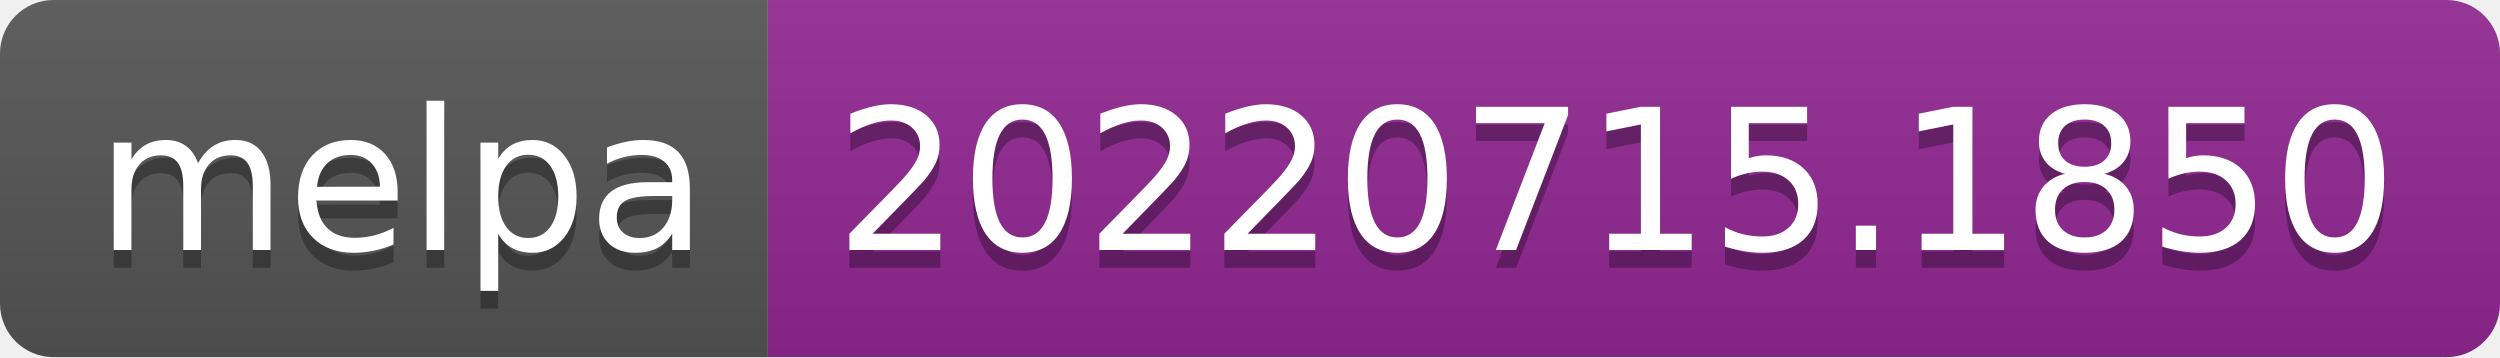
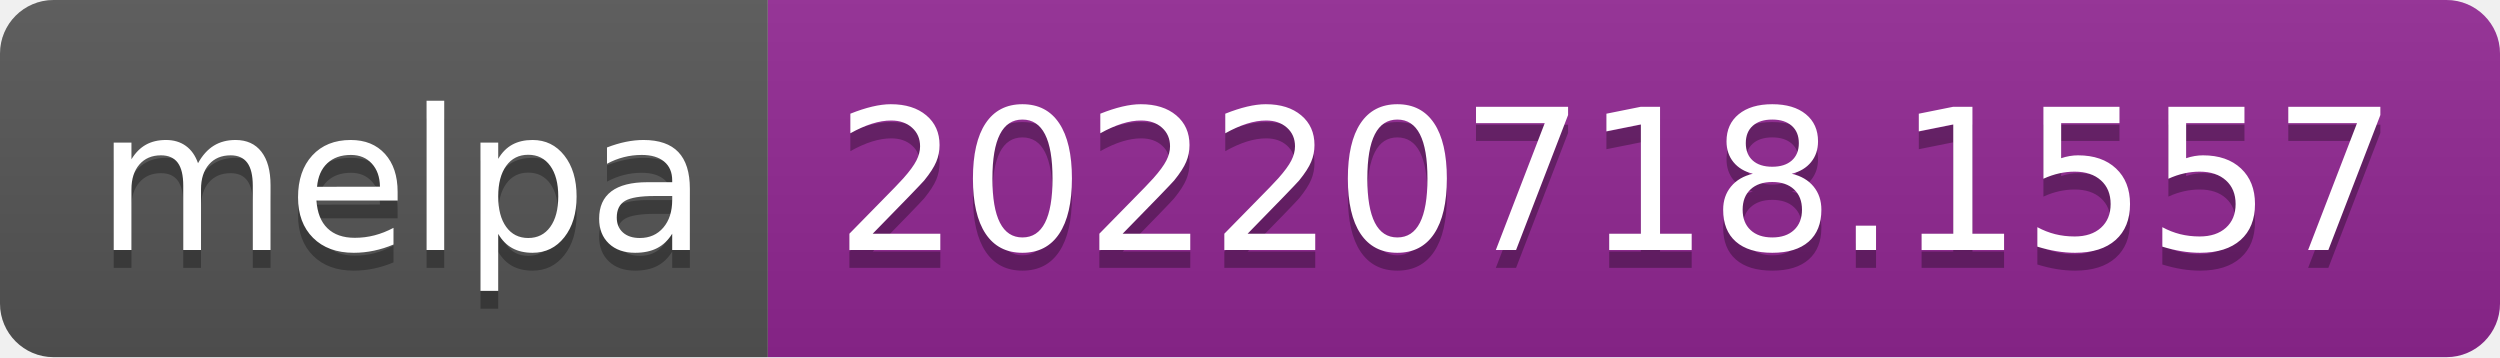
- <svg xmlns="http://www.w3.org/2000/svg" width="140" height="20" role="img" aria-label="melpa: 20220715.1850">
+ <svg xmlns="http://www.w3.org/2000/svg" width="140" height="20" role="img" aria-label="melpa: 20220718.1557">
  <linearGradient id="s" x2="0" y2="100%">
    <stop offset="0" stop-color="#bbb" stop-opacity=".1" />
    <stop offset="1" stop-opacity=".1" />
  </linearGradient>
  <clipPath id="r">
    <rect width="140" height="20" rx="3" fill="#fff" />
  </clipPath>
  <g clip-path="url(#r)">
    <rect width="43" height="20" fill="#555" />
    <rect x="43" width="97" height="20" fill="#922793" />
    <rect width="140" height="20" fill="url(#s)" />
  </g>
  <g fill="#fff" text-anchor="middle" font-family="Verdana,Geneva,DejaVu Sans,sans-serif" text-rendering="geometricPrecision" font-size="110">
    <text aria-hidden="true" x="225" y="150" fill="#010101" fill-opacity=".3" transform="scale(.1)" textLength="330">melpa</text>
    <text x="225" y="140" transform="scale(.1)" fill="#fff" textLength="330">melpa</text>
-     <text aria-hidden="true" x="905" y="150" fill="#010101" fill-opacity=".3" transform="scale(.1)" textLength="870">20220715.1850</text>
-     <text x="905" y="140" transform="scale(.1)" fill="#fff" textLength="870">20220715.1850</text>
+     <text aria-hidden="true" x="905" y="150" fill="#010101" fill-opacity=".3" transform="scale(.1)" textLength="870">20220718.1557</text>
+     <text x="905" y="140" transform="scale(.1)" fill="#fff" textLength="870">20220718.1557</text>
  </g>
</svg>
